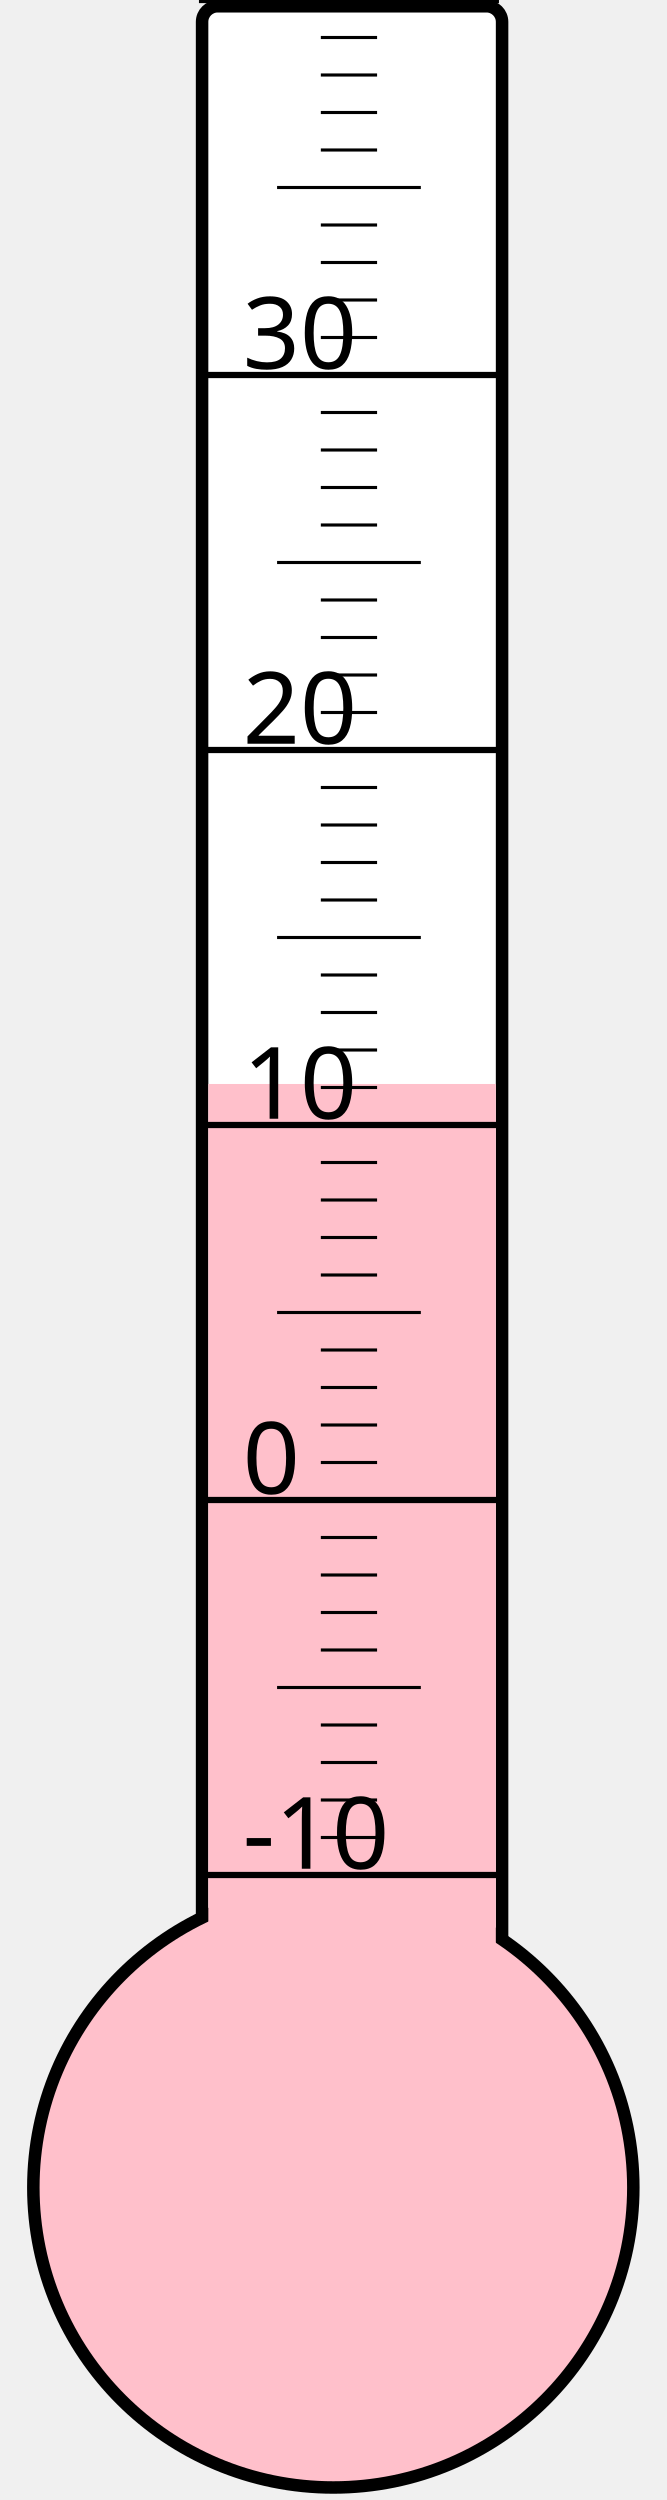
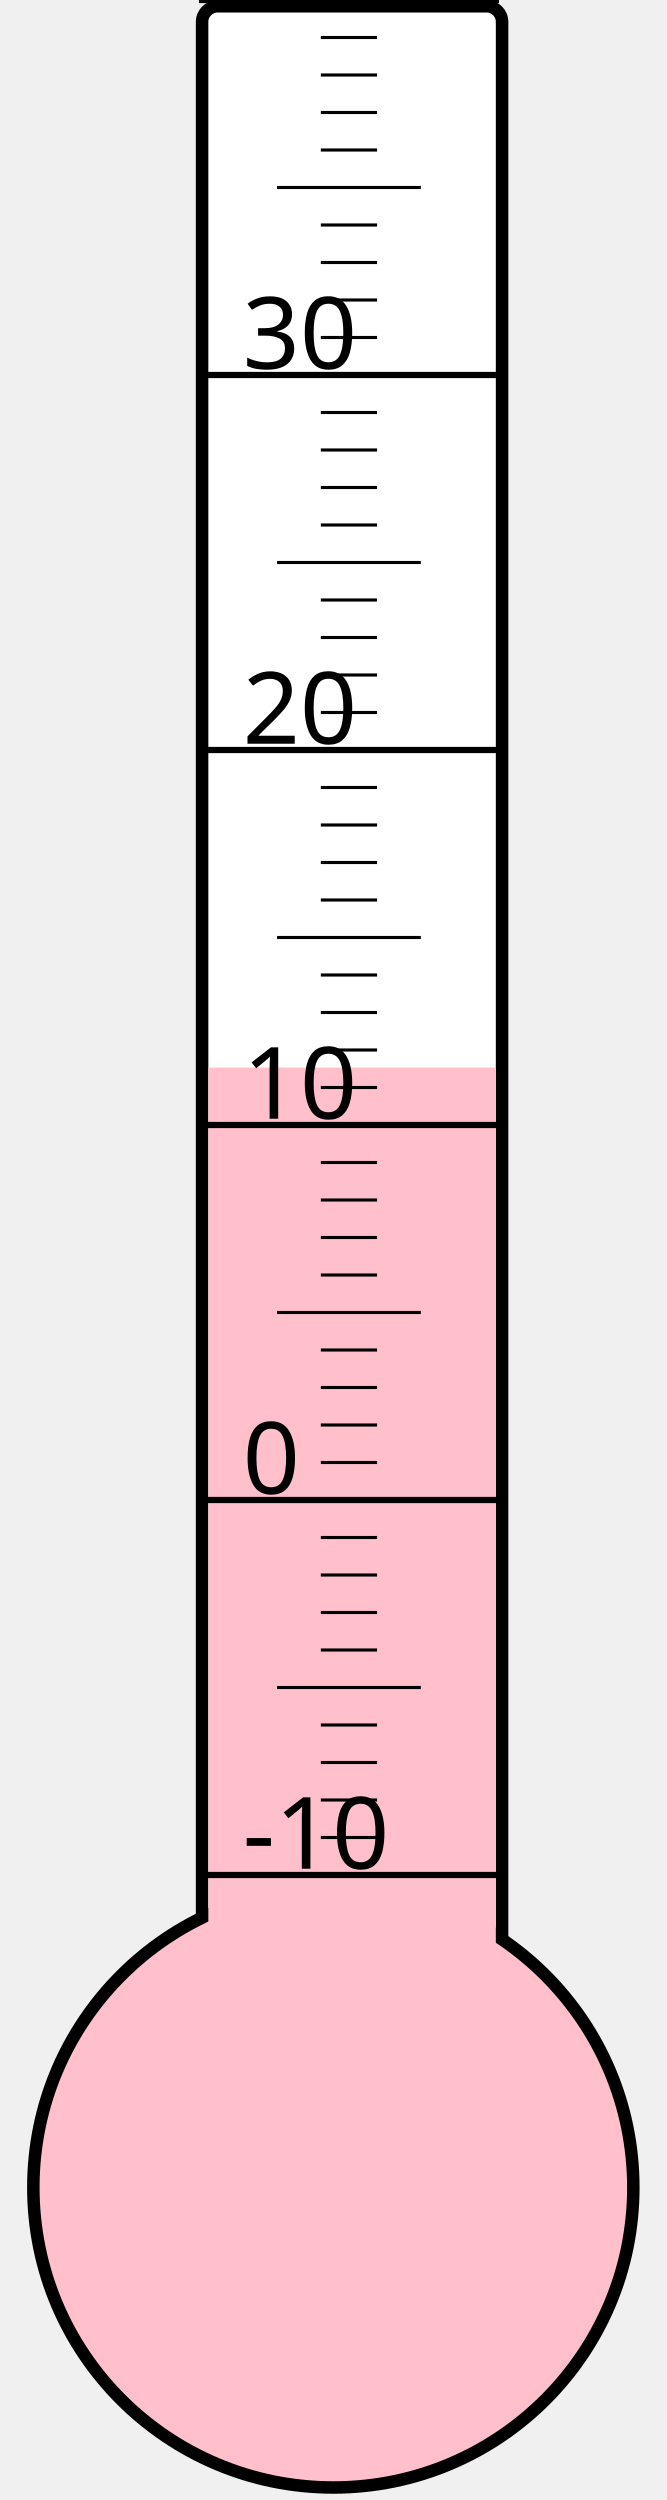
<svg xmlns="http://www.w3.org/2000/svg" width="40px" height="150px" viewBox="0 0 200 800">
  <rect width="200" height="800" x="0" y="0" style="fill: #ffffeb; fill-opacity: 0;" />
  <rect width="96" height="680" x="58" y="2" rx="5" ry="5" style="fill: white; fill-opacity: 1; stroke: black; stroke-width: 4;" />
  <circle cx="100" cy="700" r="96" style="fill: pink; stroke: black; stroke-width: 4;" />
-   <rect width="92" height="353.125" x="60" y="346.875" style="fill: pink; fill-opacity: 1; stroke-width: 0;" />
+   <rect width="92" height="358.375" x="60" y="341.625" style="fill: pink; fill-opacity: 1; stroke-width: 0;" />
  <text x="71" y="598" style="font-family: sans-serif; font-size: 24pt;">-10</text>
  <text x="71" y="478" style="font-family: sans-serif; font-size: 24pt;">0</text>
  <text x="71" y="358" style="font-family: sans-serif; font-size: 24pt;">10</text>
  <text x="71" y="238" style="font-family: sans-serif; font-size: 24pt;">20</text>
  <text x="71" y="118" style="font-family: sans-serif; font-size: 24pt;">30</text>
  <g style="stroke: black;">
    <line x1="57" y1="600" x2="153" y2="600" style="stroke-width: 2;" />
    <line x1="96" y1="588" x2="114" y2="588" style="stroke-width: 1;" />
    <line x1="96" y1="576" x2="114" y2="576" style="stroke-width: 1;" />
    <line x1="96" y1="564" x2="114" y2="564" style="stroke-width: 1;" />
    <line x1="96" y1="552" x2="114" y2="552" style="stroke-width: 1;" />
    <line x1="82" y1="540" x2="128" y2="540" style="stroke-width: 1;" />
    <line x1="96" y1="528" x2="114" y2="528" style="stroke-width: 1;" />
    <line x1="96" y1="516" x2="114" y2="516" style="stroke-width: 1;" />
    <line x1="96" y1="504" x2="114" y2="504" style="stroke-width: 1;" />
    <line x1="96" y1="492" x2="114" y2="492" style="stroke-width: 1;" />
    <line x1="57" y1="480" x2="153" y2="480" style="stroke-width: 2;" />
    <line x1="96" y1="468" x2="114" y2="468" style="stroke-width: 1;" />
    <line x1="96" y1="456" x2="114" y2="456" style="stroke-width: 1;" />
    <line x1="96" y1="444" x2="114" y2="444" style="stroke-width: 1;" />
    <line x1="96" y1="432" x2="114" y2="432" style="stroke-width: 1;" />
    <line x1="82" y1="420" x2="128" y2="420" style="stroke-width: 1;" />
    <line x1="96" y1="408" x2="114" y2="408" style="stroke-width: 1;" />
    <line x1="96" y1="396" x2="114" y2="396" style="stroke-width: 1;" />
    <line x1="96" y1="384" x2="114" y2="384" style="stroke-width: 1;" />
    <line x1="96" y1="372" x2="114" y2="372" style="stroke-width: 1;" />
    <line x1="57" y1="360" x2="153" y2="360" style="stroke-width: 2;" />
    <line x1="96" y1="348" x2="114" y2="348" style="stroke-width: 1;" />
    <line x1="96" y1="336" x2="114" y2="336" style="stroke-width: 1;" />
    <line x1="96" y1="324" x2="114" y2="324" style="stroke-width: 1;" />
    <line x1="96" y1="312" x2="114" y2="312" style="stroke-width: 1;" />
    <line x1="82" y1="300" x2="128" y2="300" style="stroke-width: 1;" />
    <line x1="96" y1="288" x2="114" y2="288" style="stroke-width: 1;" />
    <line x1="96" y1="276" x2="114" y2="276" style="stroke-width: 1;" />
    <line x1="96" y1="264" x2="114" y2="264" style="stroke-width: 1;" />
    <line x1="96" y1="252" x2="114" y2="252" style="stroke-width: 1;" />
    <line x1="57" y1="240" x2="153" y2="240" style="stroke-width: 2;" />
    <line x1="96" y1="228" x2="114" y2="228" style="stroke-width: 1;" />
    <line x1="96" y1="216" x2="114" y2="216" style="stroke-width: 1;" />
    <line x1="96" y1="204" x2="114" y2="204" style="stroke-width: 1;" />
    <line x1="96" y1="192" x2="114" y2="192" style="stroke-width: 1;" />
    <line x1="82" y1="180" x2="128" y2="180" style="stroke-width: 1;" />
    <line x1="96" y1="168" x2="114" y2="168" style="stroke-width: 1;" />
    <line x1="96" y1="156" x2="114" y2="156" style="stroke-width: 1;" />
    <line x1="96" y1="144" x2="114" y2="144" style="stroke-width: 1;" />
    <line x1="96" y1="132" x2="114" y2="132" style="stroke-width: 1;" />
    <line x1="57" y1="120" x2="153" y2="120" style="stroke-width: 2;" />
    <line x1="96" y1="108" x2="114" y2="108" style="stroke-width: 1;" />
    <line x1="96" y1="96" x2="114" y2="96" style="stroke-width: 1;" />
    <line x1="96" y1="84" x2="114" y2="84" style="stroke-width: 1;" />
    <line x1="96" y1="72" x2="114" y2="72" style="stroke-width: 1;" />
    <line x1="82" y1="60" x2="128" y2="60" style="stroke-width: 1;" />
    <line x1="96" y1="48" x2="114" y2="48" style="stroke-width: 1;" />
    <line x1="96" y1="36" x2="114" y2="36" style="stroke-width: 1;" />
    <line x1="96" y1="24" x2="114" y2="24" style="stroke-width: 1;" />
    <line x1="96" y1="12" x2="114" y2="12" style="stroke-width: 1;" />
    <line x1="57" y1="0" x2="153" y2="0" style="stroke-width: 2;" />
  </g>
</svg>
